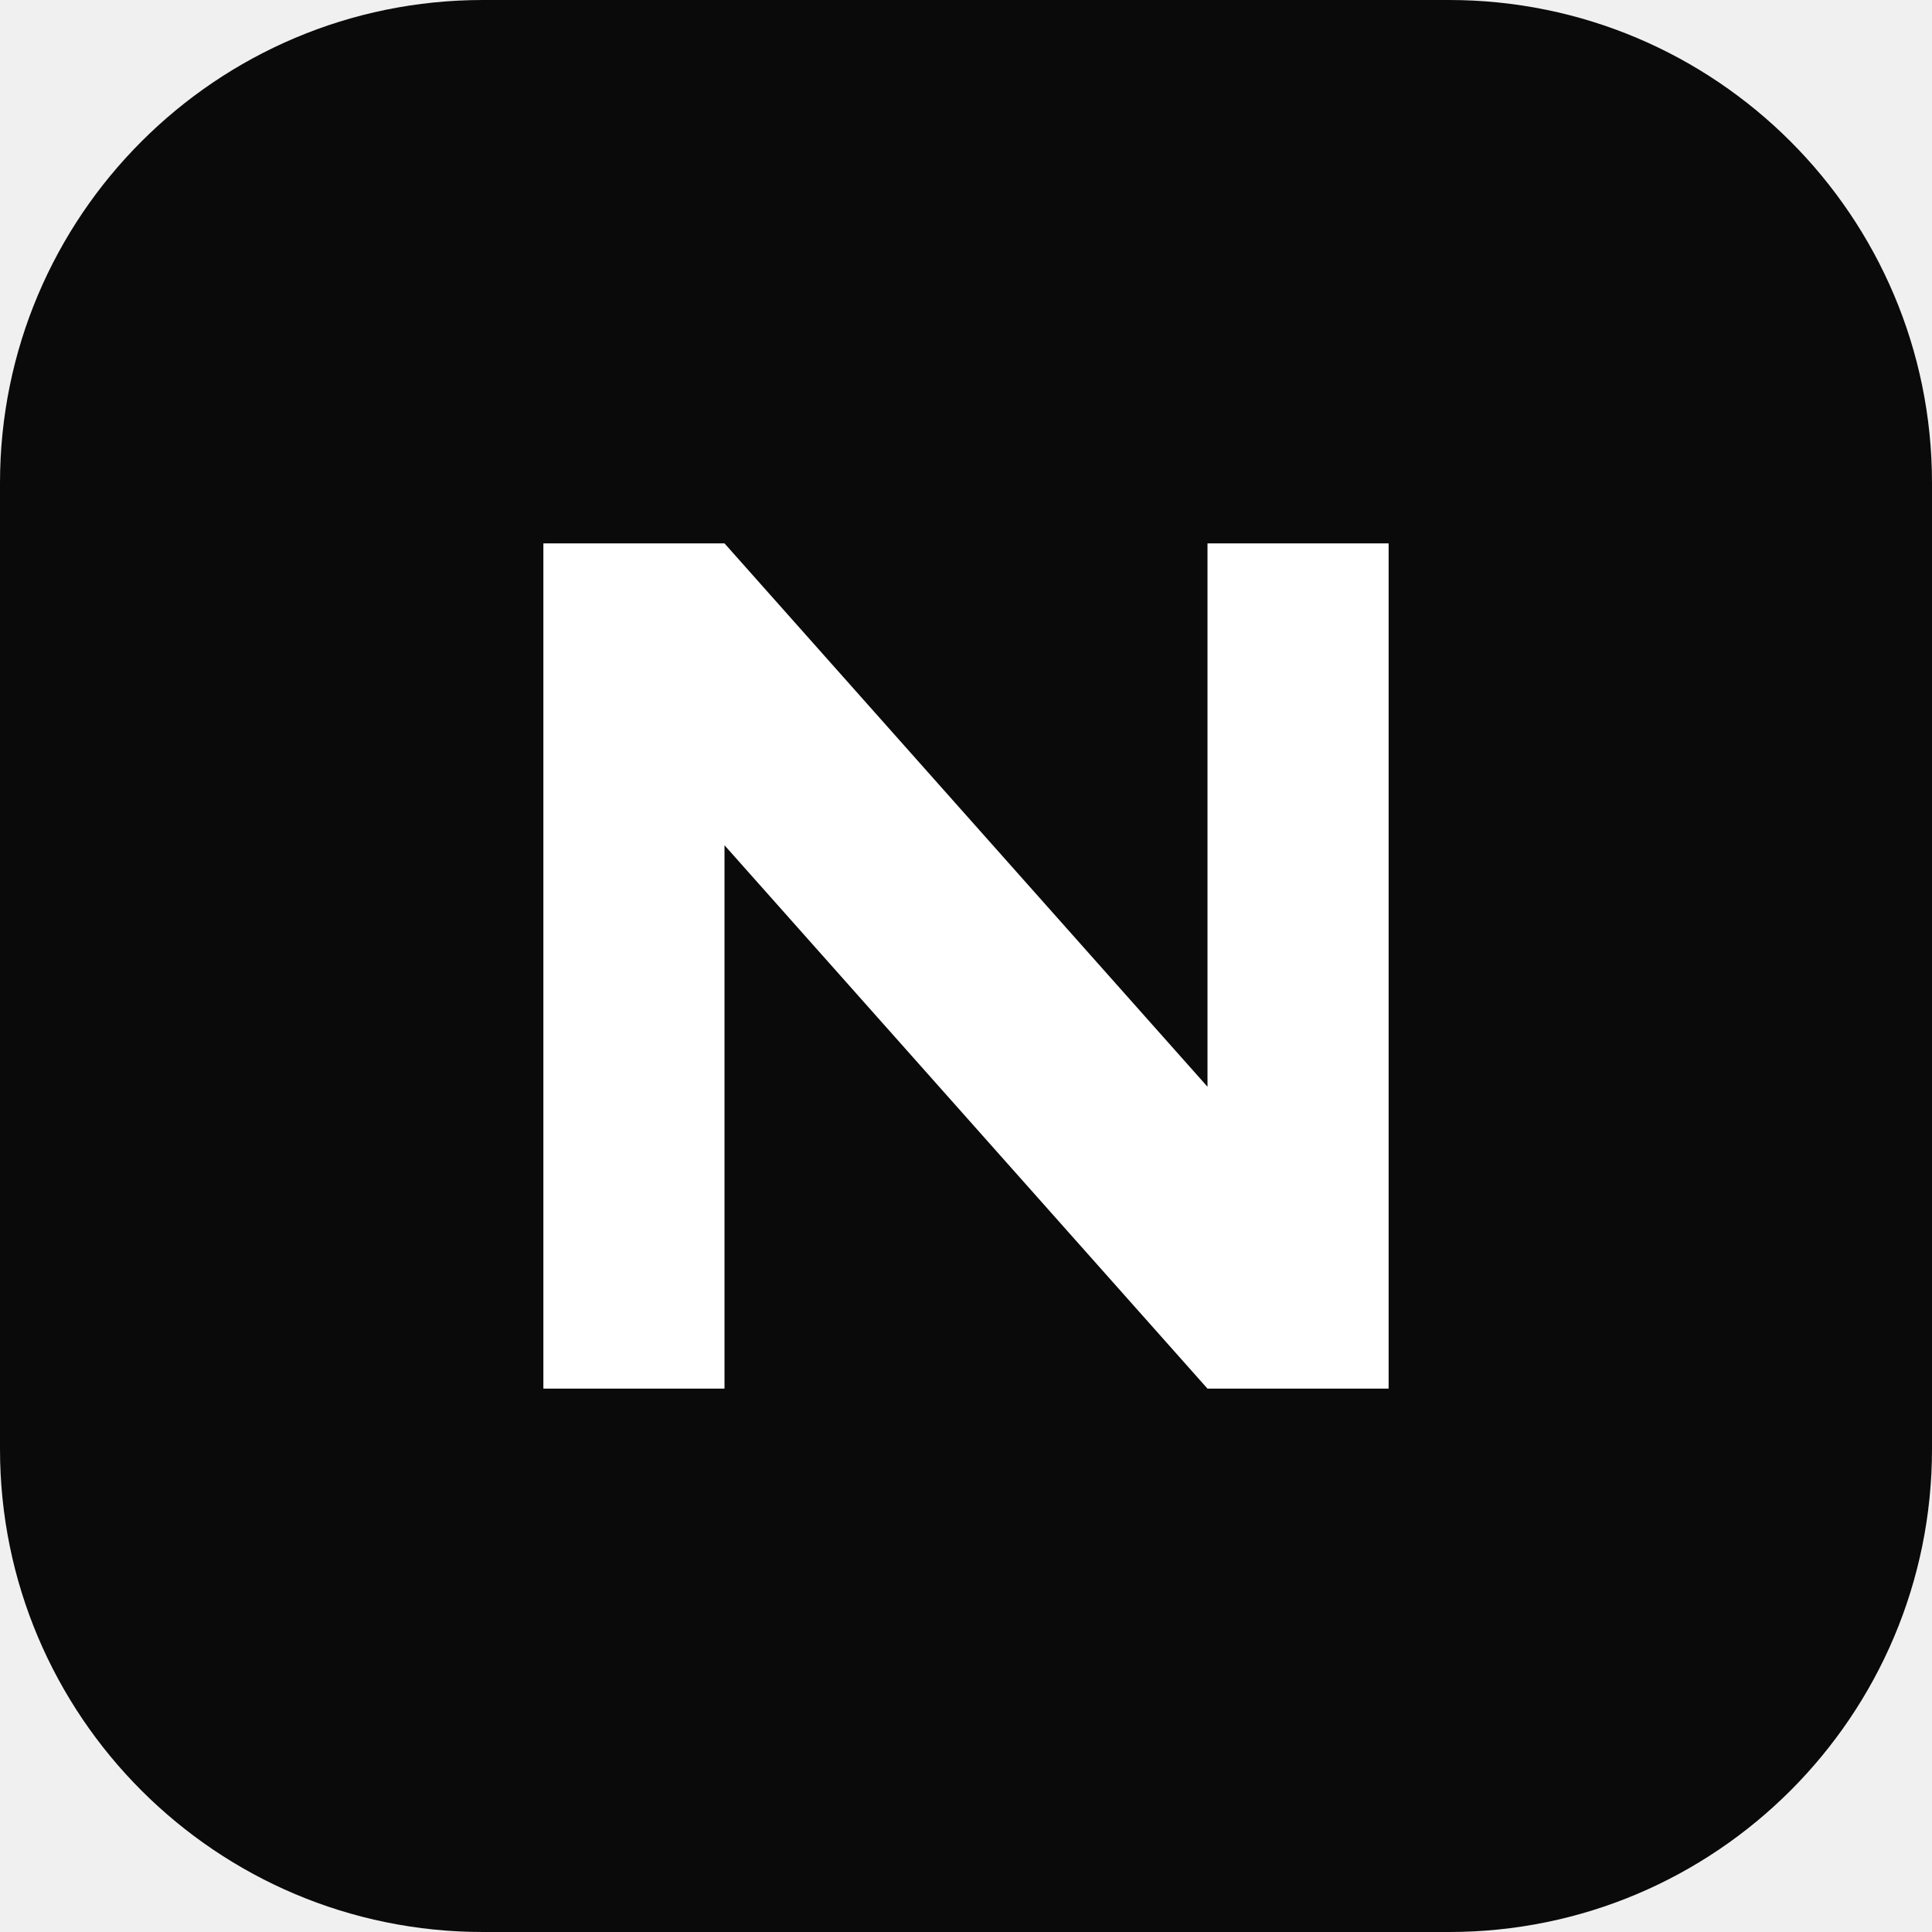
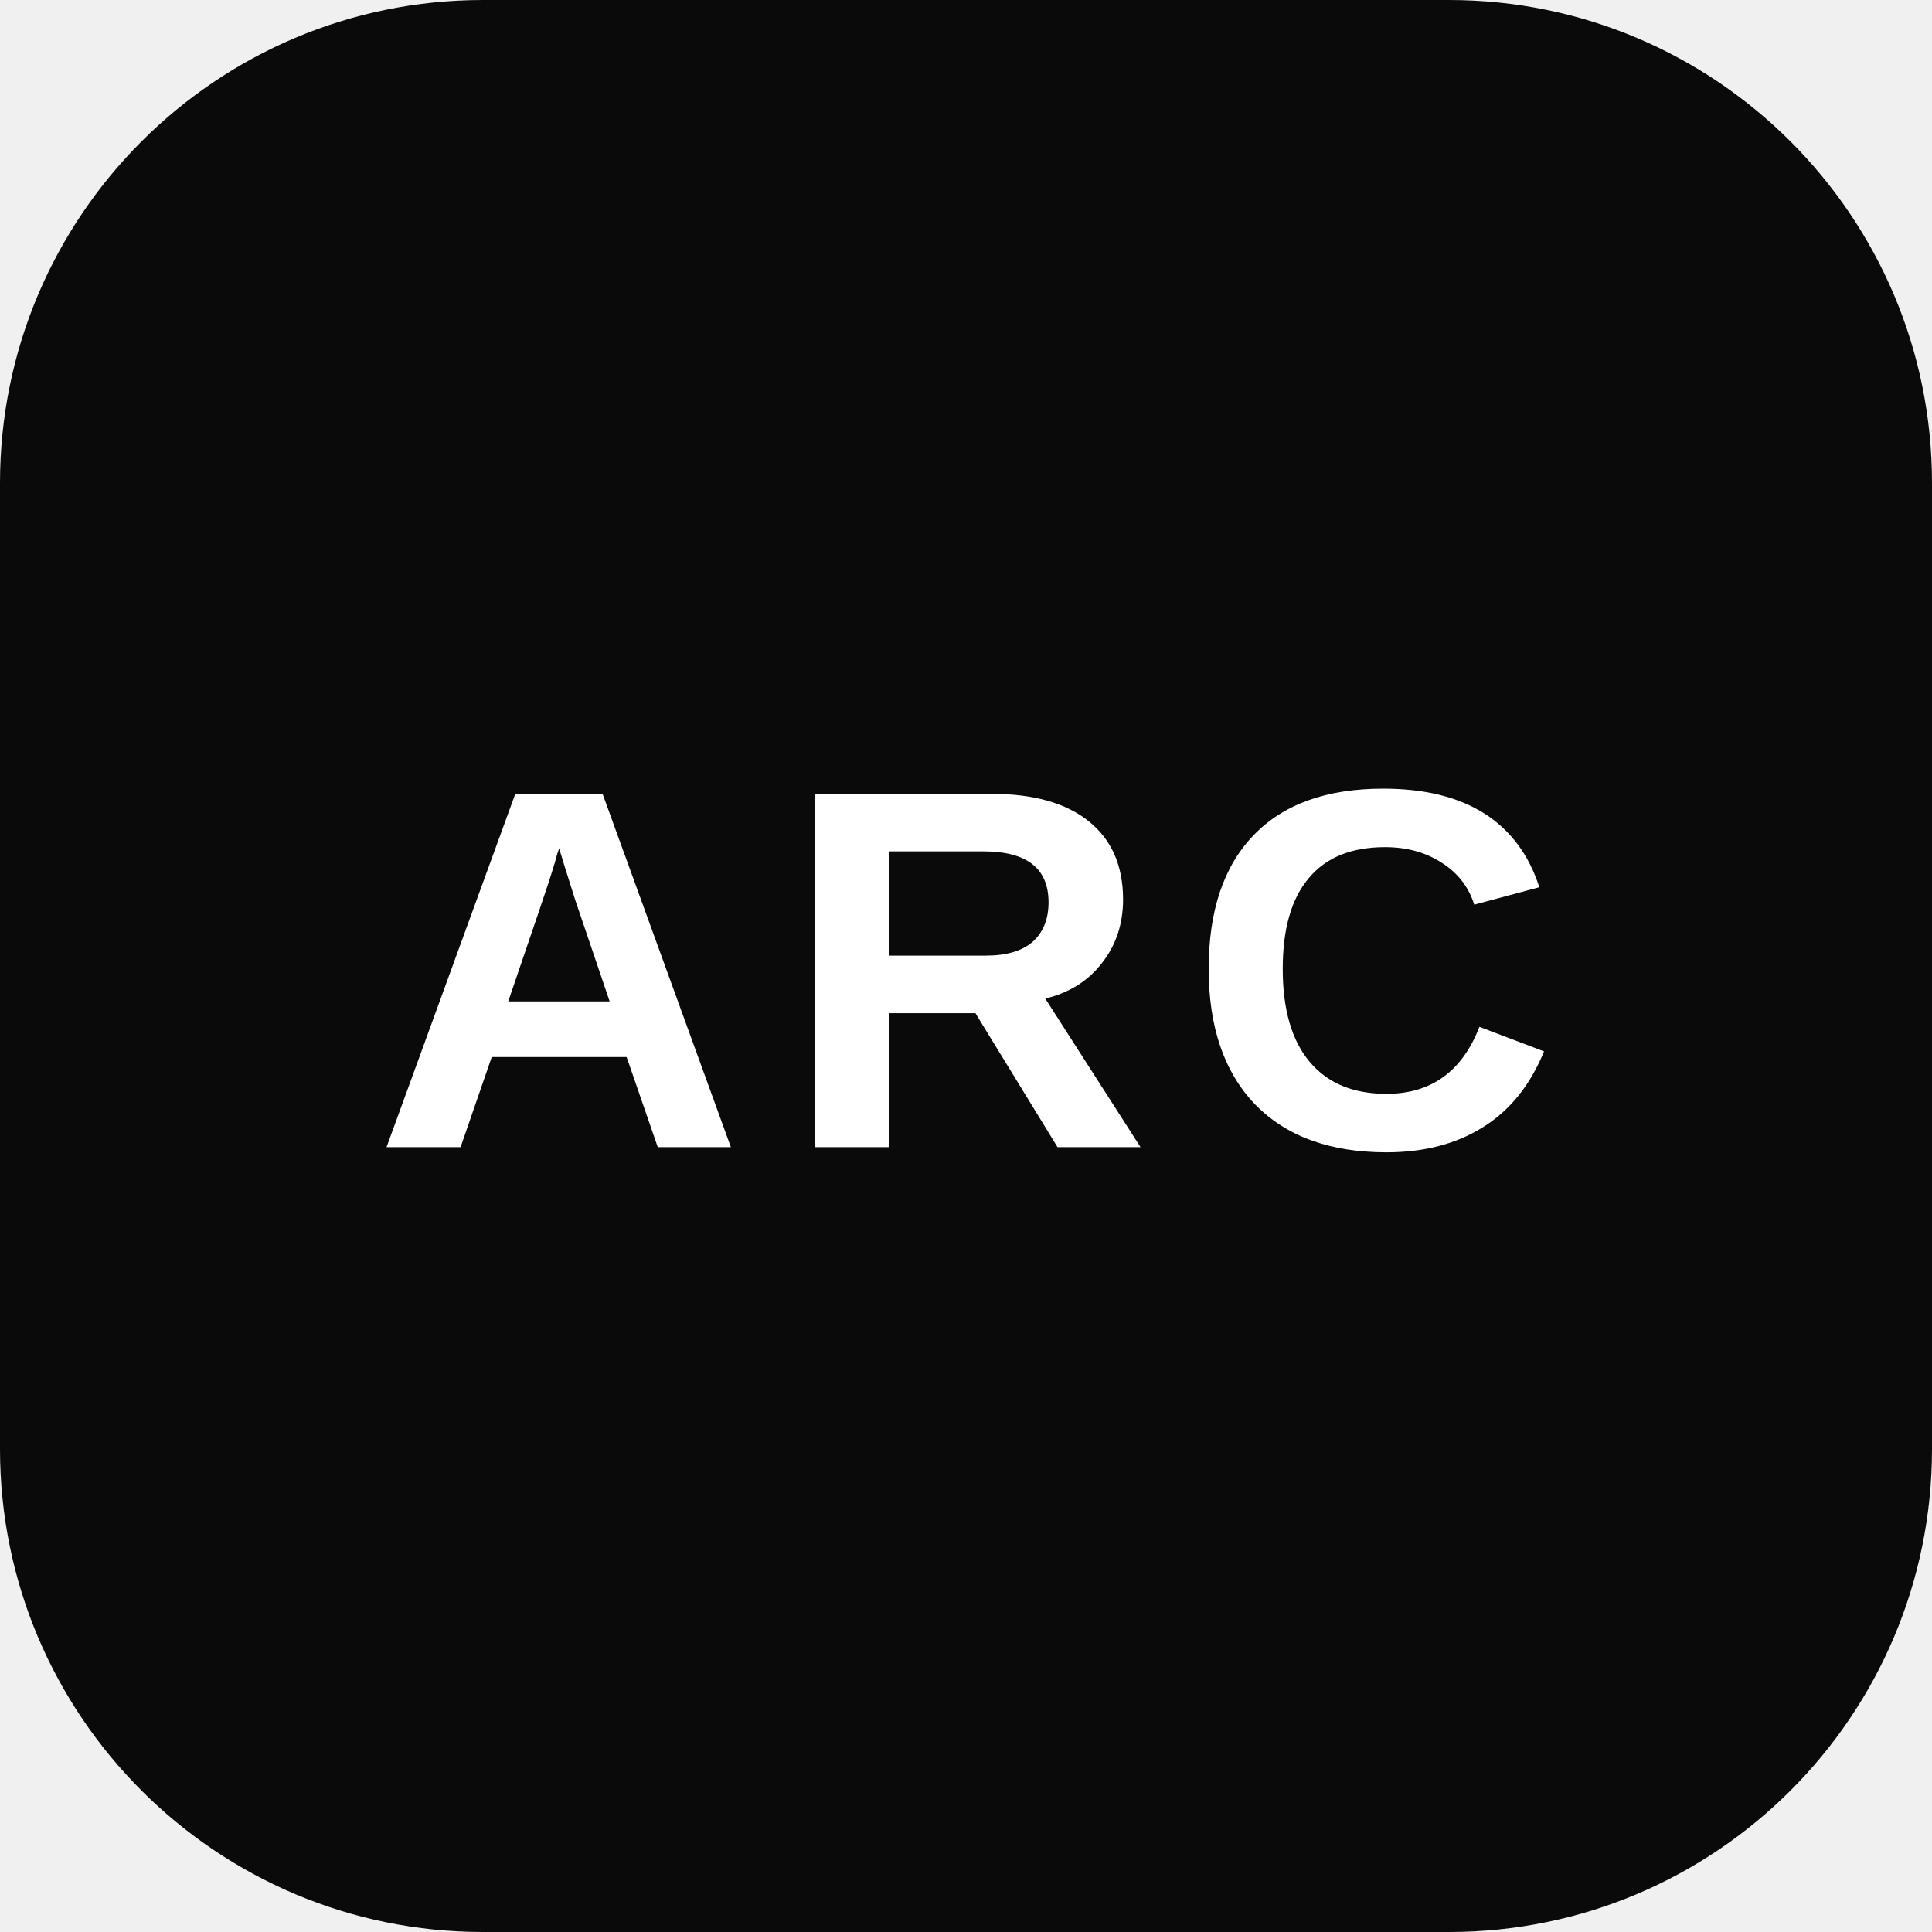
<svg xmlns="http://www.w3.org/2000/svg" viewBox="0 0 64 64">
  <rect width="64" height="64" rx="16" fill="#0a0a0a" />
-   <path d="M18 46V18h6l16 18V18h6v28h-6L24 28v18z" fill="#ffffff" />
+   <text x="32" y="38" text-anchor="middle" fill="#ffffff" font-family="Arial, Helvetica, sans-serif" font-size="17" font-weight="800" letter-spacing="1.2">ARC</text>
</svg>
